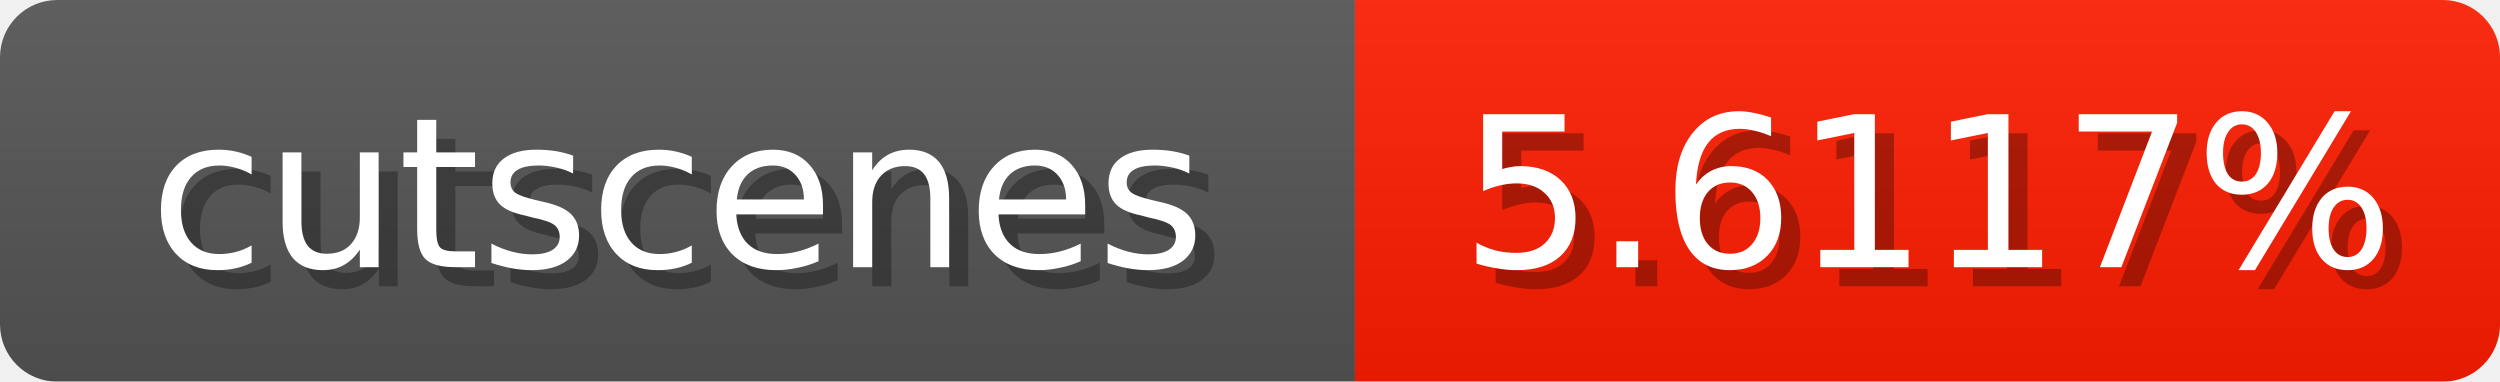
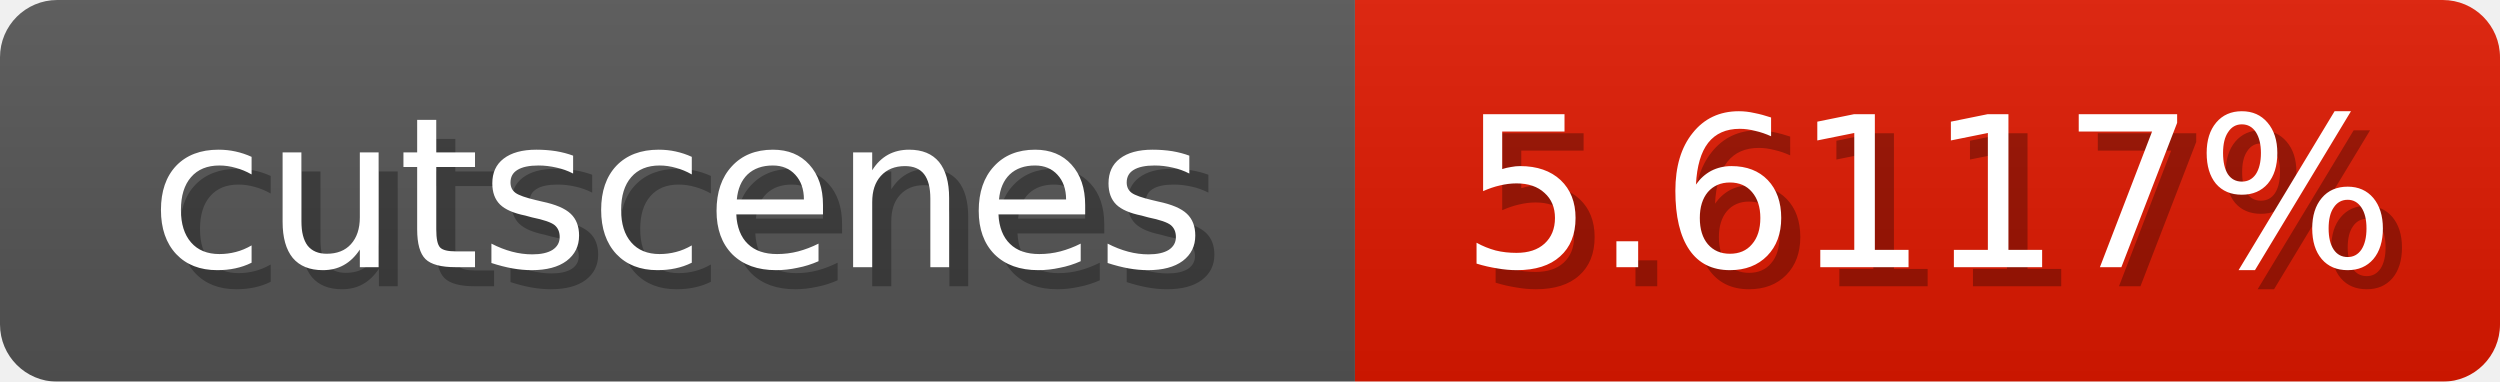
<svg xmlns="http://www.w3.org/2000/svg" width="131" height="20">
  <linearGradient id="b" x2="0" y2="100%">
    <stop offset="0" stop-color="#bbb" stop-opacity=".1" />
    <stop offset="1" stop-opacity=".1" />
  </linearGradient>
  <mask id="anybadge_1">
    <rect width="131" height="20" rx="3" fill="#fff" />
  </mask>
  <g mask="url(#anybadge_1)">
    <path fill="#555" d="M0 0h71v20H0z" />
-     <path fill="#ff1d00" d="M71 0h60v20H71z" />
+     <path fill="#e01900" d="M71 0h60v20H71z" />
    <path fill="url(#b)" d="M0 0h131v20H0z" />
  </g>
  <g fill="#fff" text-anchor="middle" font-family="DejaVu Sans,Verdana,Geneva,sans-serif" font-size="11">
    <text x="36.5" y="15" fill="#010101" fill-opacity=".3">cutscenes</text>
    <text x="35.5" y="14">cutscenes</text>
  </g>
  <g fill="#fff" text-anchor="middle" font-family="DejaVu Sans,Verdana,Geneva,sans-serif" font-size="11">
    <text x="102.0" y="15" fill="#010101" fill-opacity=".3">5.6117%</text>
    <text x="101.0" y="14">5.6117%</text>
  </g>
</svg>
